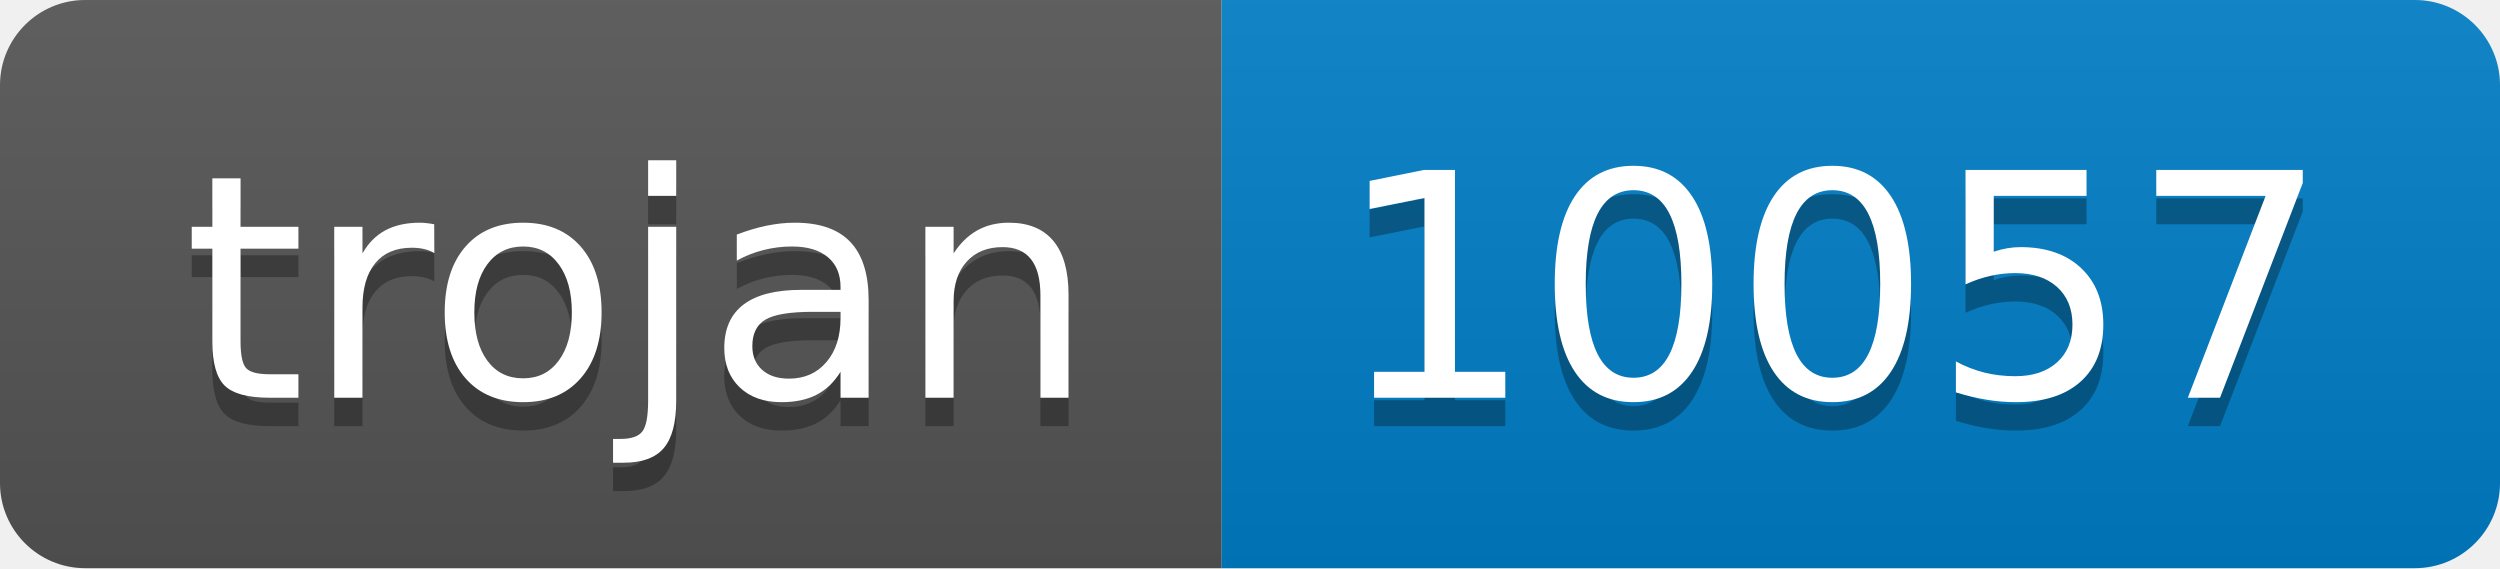
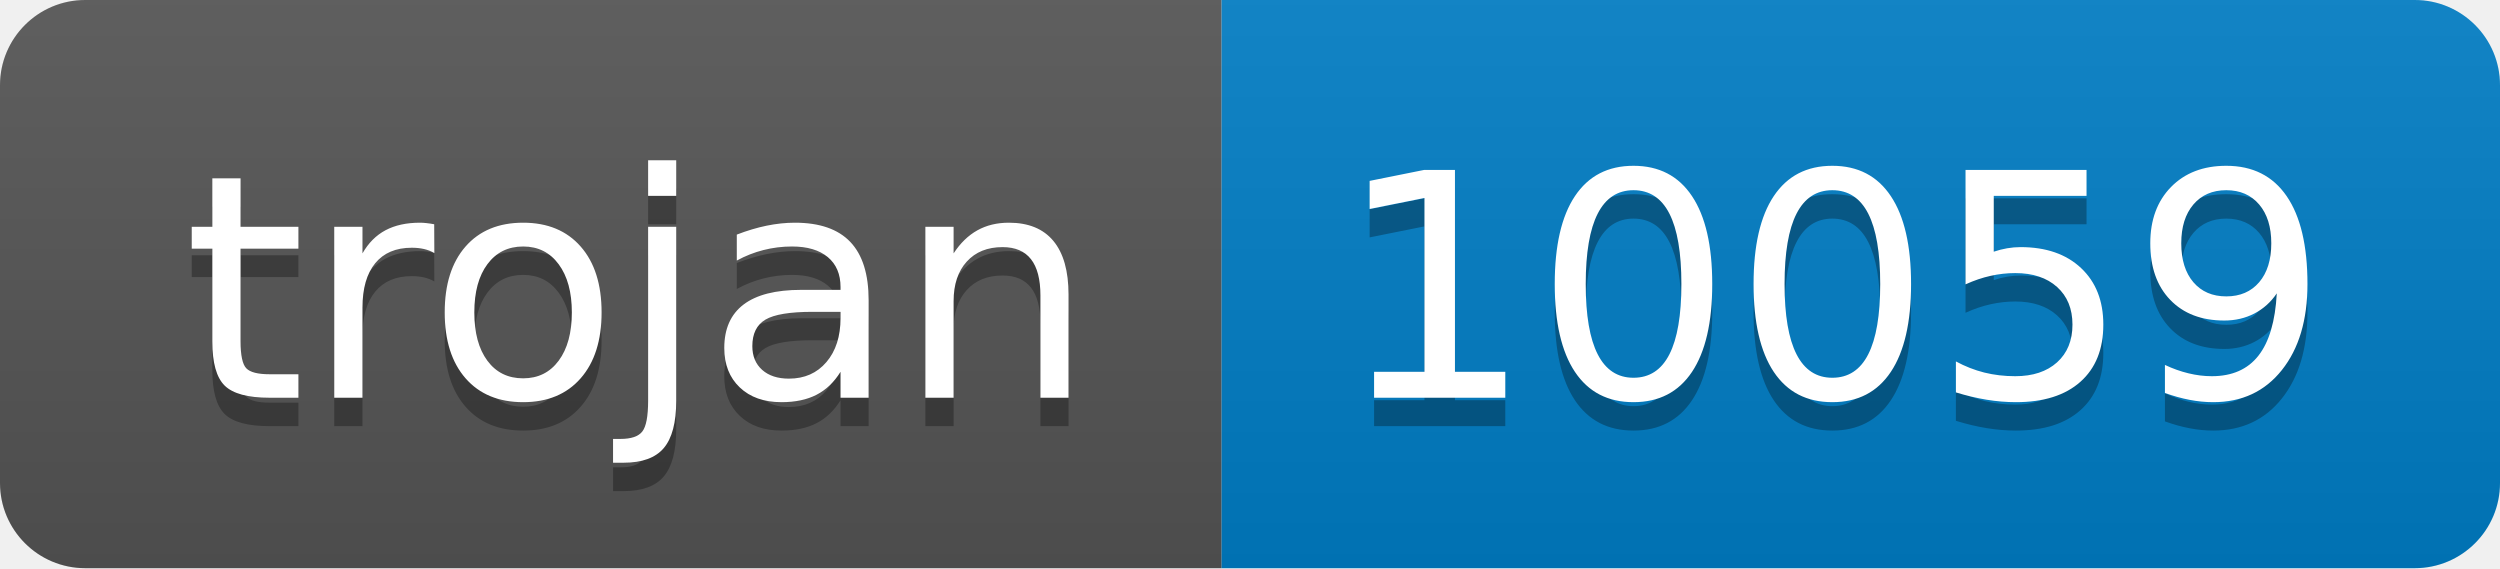
- <svg xmlns="http://www.w3.org/2000/svg" width="88" height="20" role="img" aria-label="trojan: 10057">
+ <svg xmlns="http://www.w3.org/2000/svg" width="88" height="20" role="img" aria-label="trojan: 10059">
  <linearGradient id="s" x2="0" y2="100%">
    <stop offset="0" stop-color="#bbb" stop-opacity=".1" />
    <stop offset="1" stop-opacity=".1" />
  </linearGradient>
  <clipPath id="r">
    <rect width="88" height="20" rx="3" fill="#fff" />
  </clipPath>
  <g clip-path="url(#r)">
    <rect width="43" height="20" fill="#555" />
    <rect x="43" width="45" height="20" fill="#007ec6" />
    <rect width="88" height="20" fill="url(#s)" />
  </g>
  <g fill="#fff" text-anchor="middle" font-family="Verdana,Geneva,DejaVu Sans,sans-serif" text-rendering="geometricPrecision" font-size="110">
    <text aria-hidden="true" x="225" y="150" fill="#010101" fill-opacity=".3" transform="scale(.1)" textLength="330">trojan</text>
    <text x="225" y="140" transform="scale(.1)" fill="#fff" textLength="330">trojan</text>
-     <text aria-hidden="true" x="645" y="150" fill="#010101" fill-opacity=".3" transform="scale(.1)" textLength="350">10057</text>
-     <text x="645" y="140" transform="scale(.1)" fill="#fff" textLength="350">10057</text>
+     <text aria-hidden="true" x="645" y="150" fill="#010101" fill-opacity=".3" transform="scale(.1)" textLength="350">10059</text>
+     <text x="645" y="140" transform="scale(.1)" fill="#fff" textLength="350">10059</text>
  </g>
</svg>
